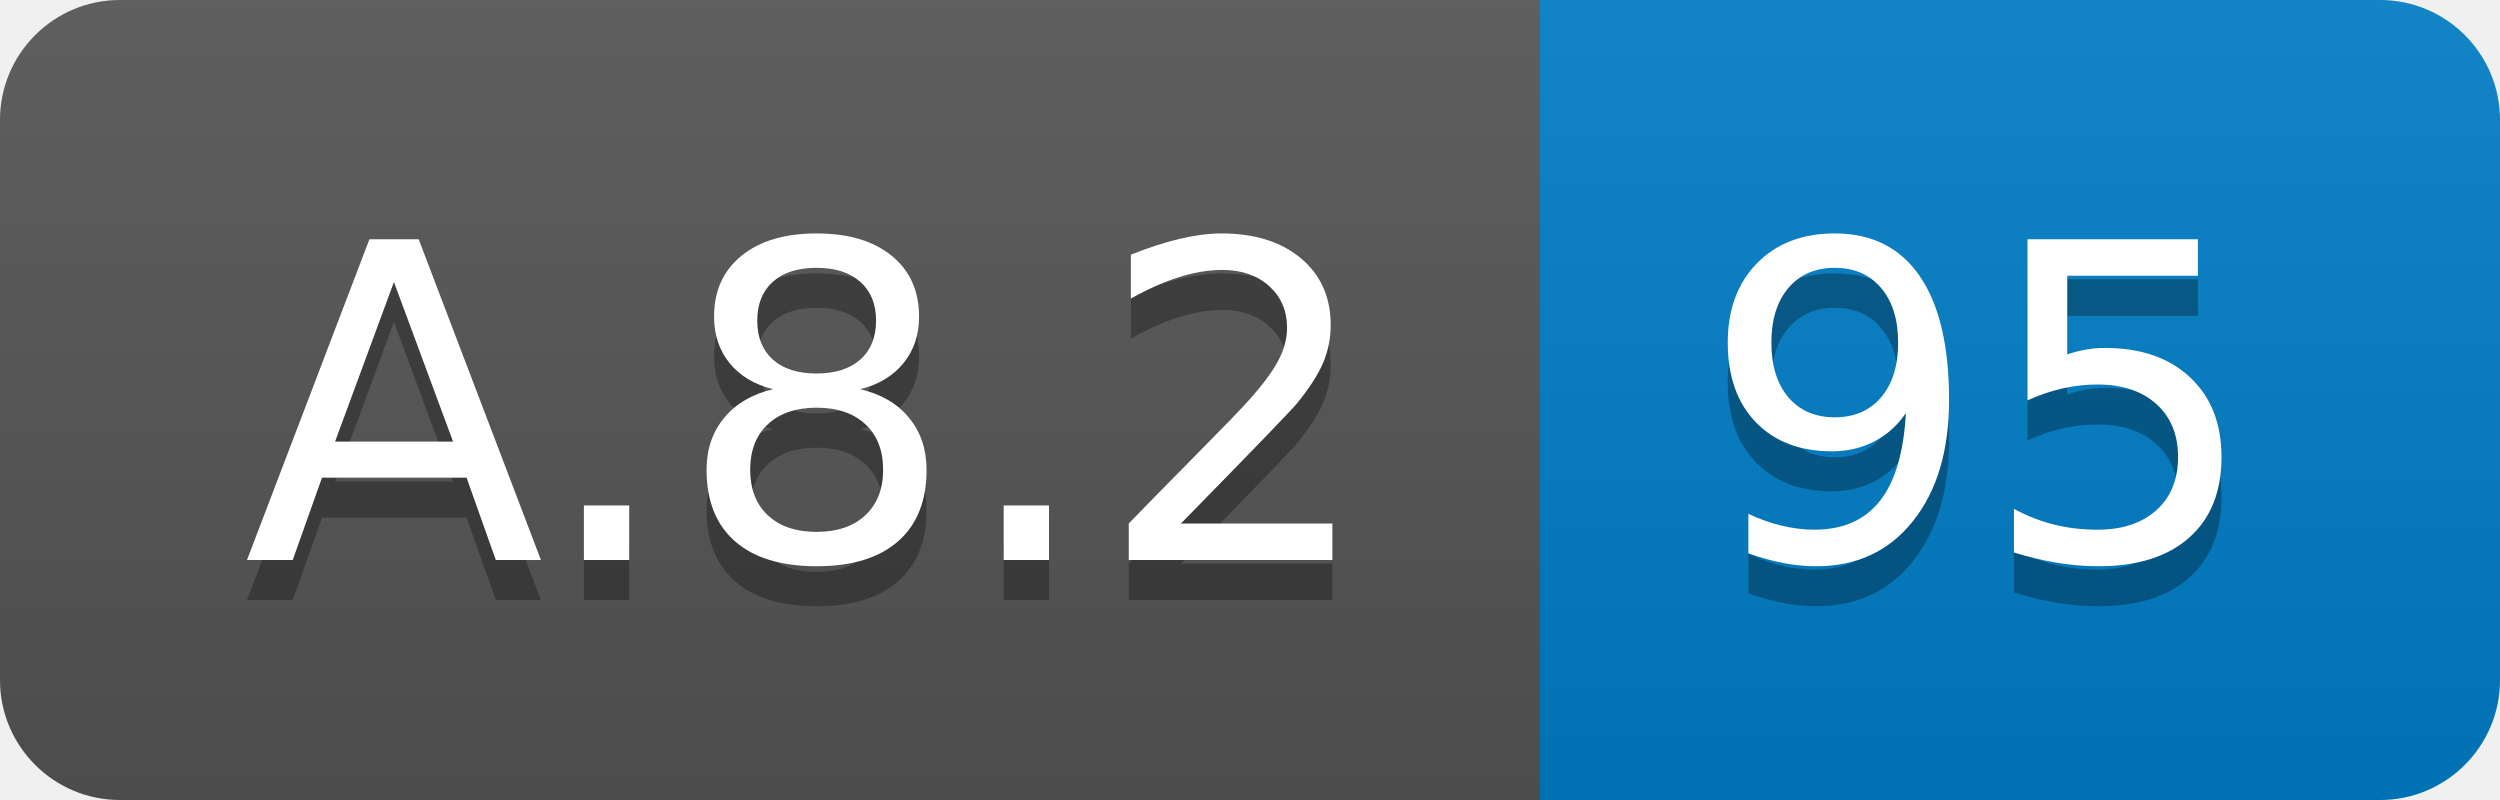
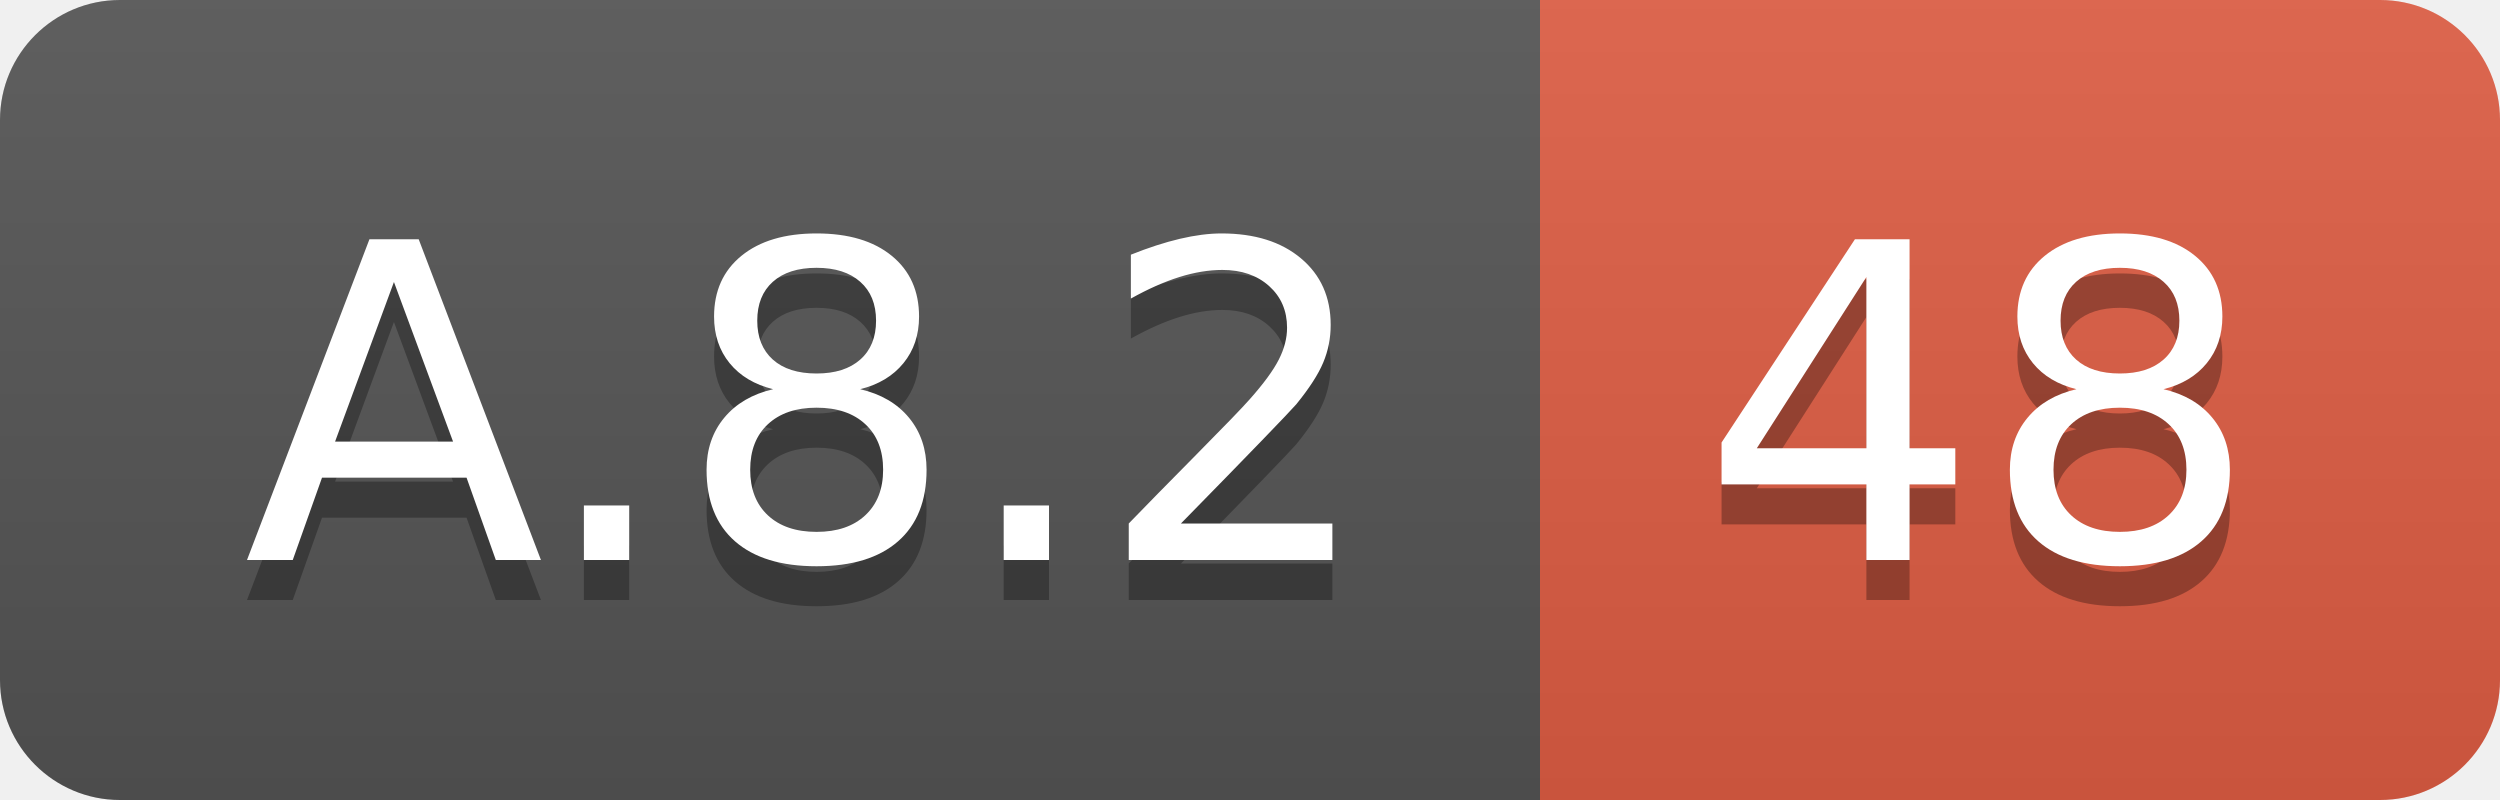
<svg xmlns="http://www.w3.org/2000/svg" width="62.5" height="20">
  <linearGradient id="smooth" x2="0" y2="100%">
    <stop offset="0" stop-color="#bbb" stop-opacity=".1" />
    <stop offset="1" stop-opacity=".1" />
  </linearGradient>
  <clipPath id="round">
    <rect width="62.5" height="20" rx="3" fill="#fff" />
  </clipPath>
  <g clip-path="url(#round)">
    <rect width="38.5" height="20" fill="#555" />
-     <rect x="38.5" width="24.0" height="20" fill="#007ec6" />
+     <rect x="38.5" width="24.0" height="20" fill="#e05d44" />
    <rect width="62.5" height="20" fill="url(#smooth)" />
  </g>
  <g fill="#fff" text-anchor="middle" font-family="DejaVu Sans,Verdana,Geneva,sans-serif" font-size="110">
    <text x="202.5" y="150" fill="#010101" fill-opacity=".3" transform="scale(0.1)" textLength="285.0" lengthAdjust="spacing">A.8.2</text>
    <text x="202.5" y="140" transform="scale(0.1)" textLength="285.0" lengthAdjust="spacing">A.8.2</text>
-     <text x="495.0" y="150" fill="#010101" fill-opacity=".3" transform="scale(0.1)" textLength="140.0" lengthAdjust="spacing">95</text>
-     <text x="495.0" y="140" transform="scale(0.1)" textLength="140.0" lengthAdjust="spacing">95</text>
+     <text x="495.0" y="150" fill="#010101" fill-opacity=".3" transform="scale(0.1)" textLength="140.0" lengthAdjust="spacing">48</text>
+     <text x="495.0" y="140" transform="scale(0.1)" textLength="140.0" lengthAdjust="spacing">48</text>
  </g>
</svg>
